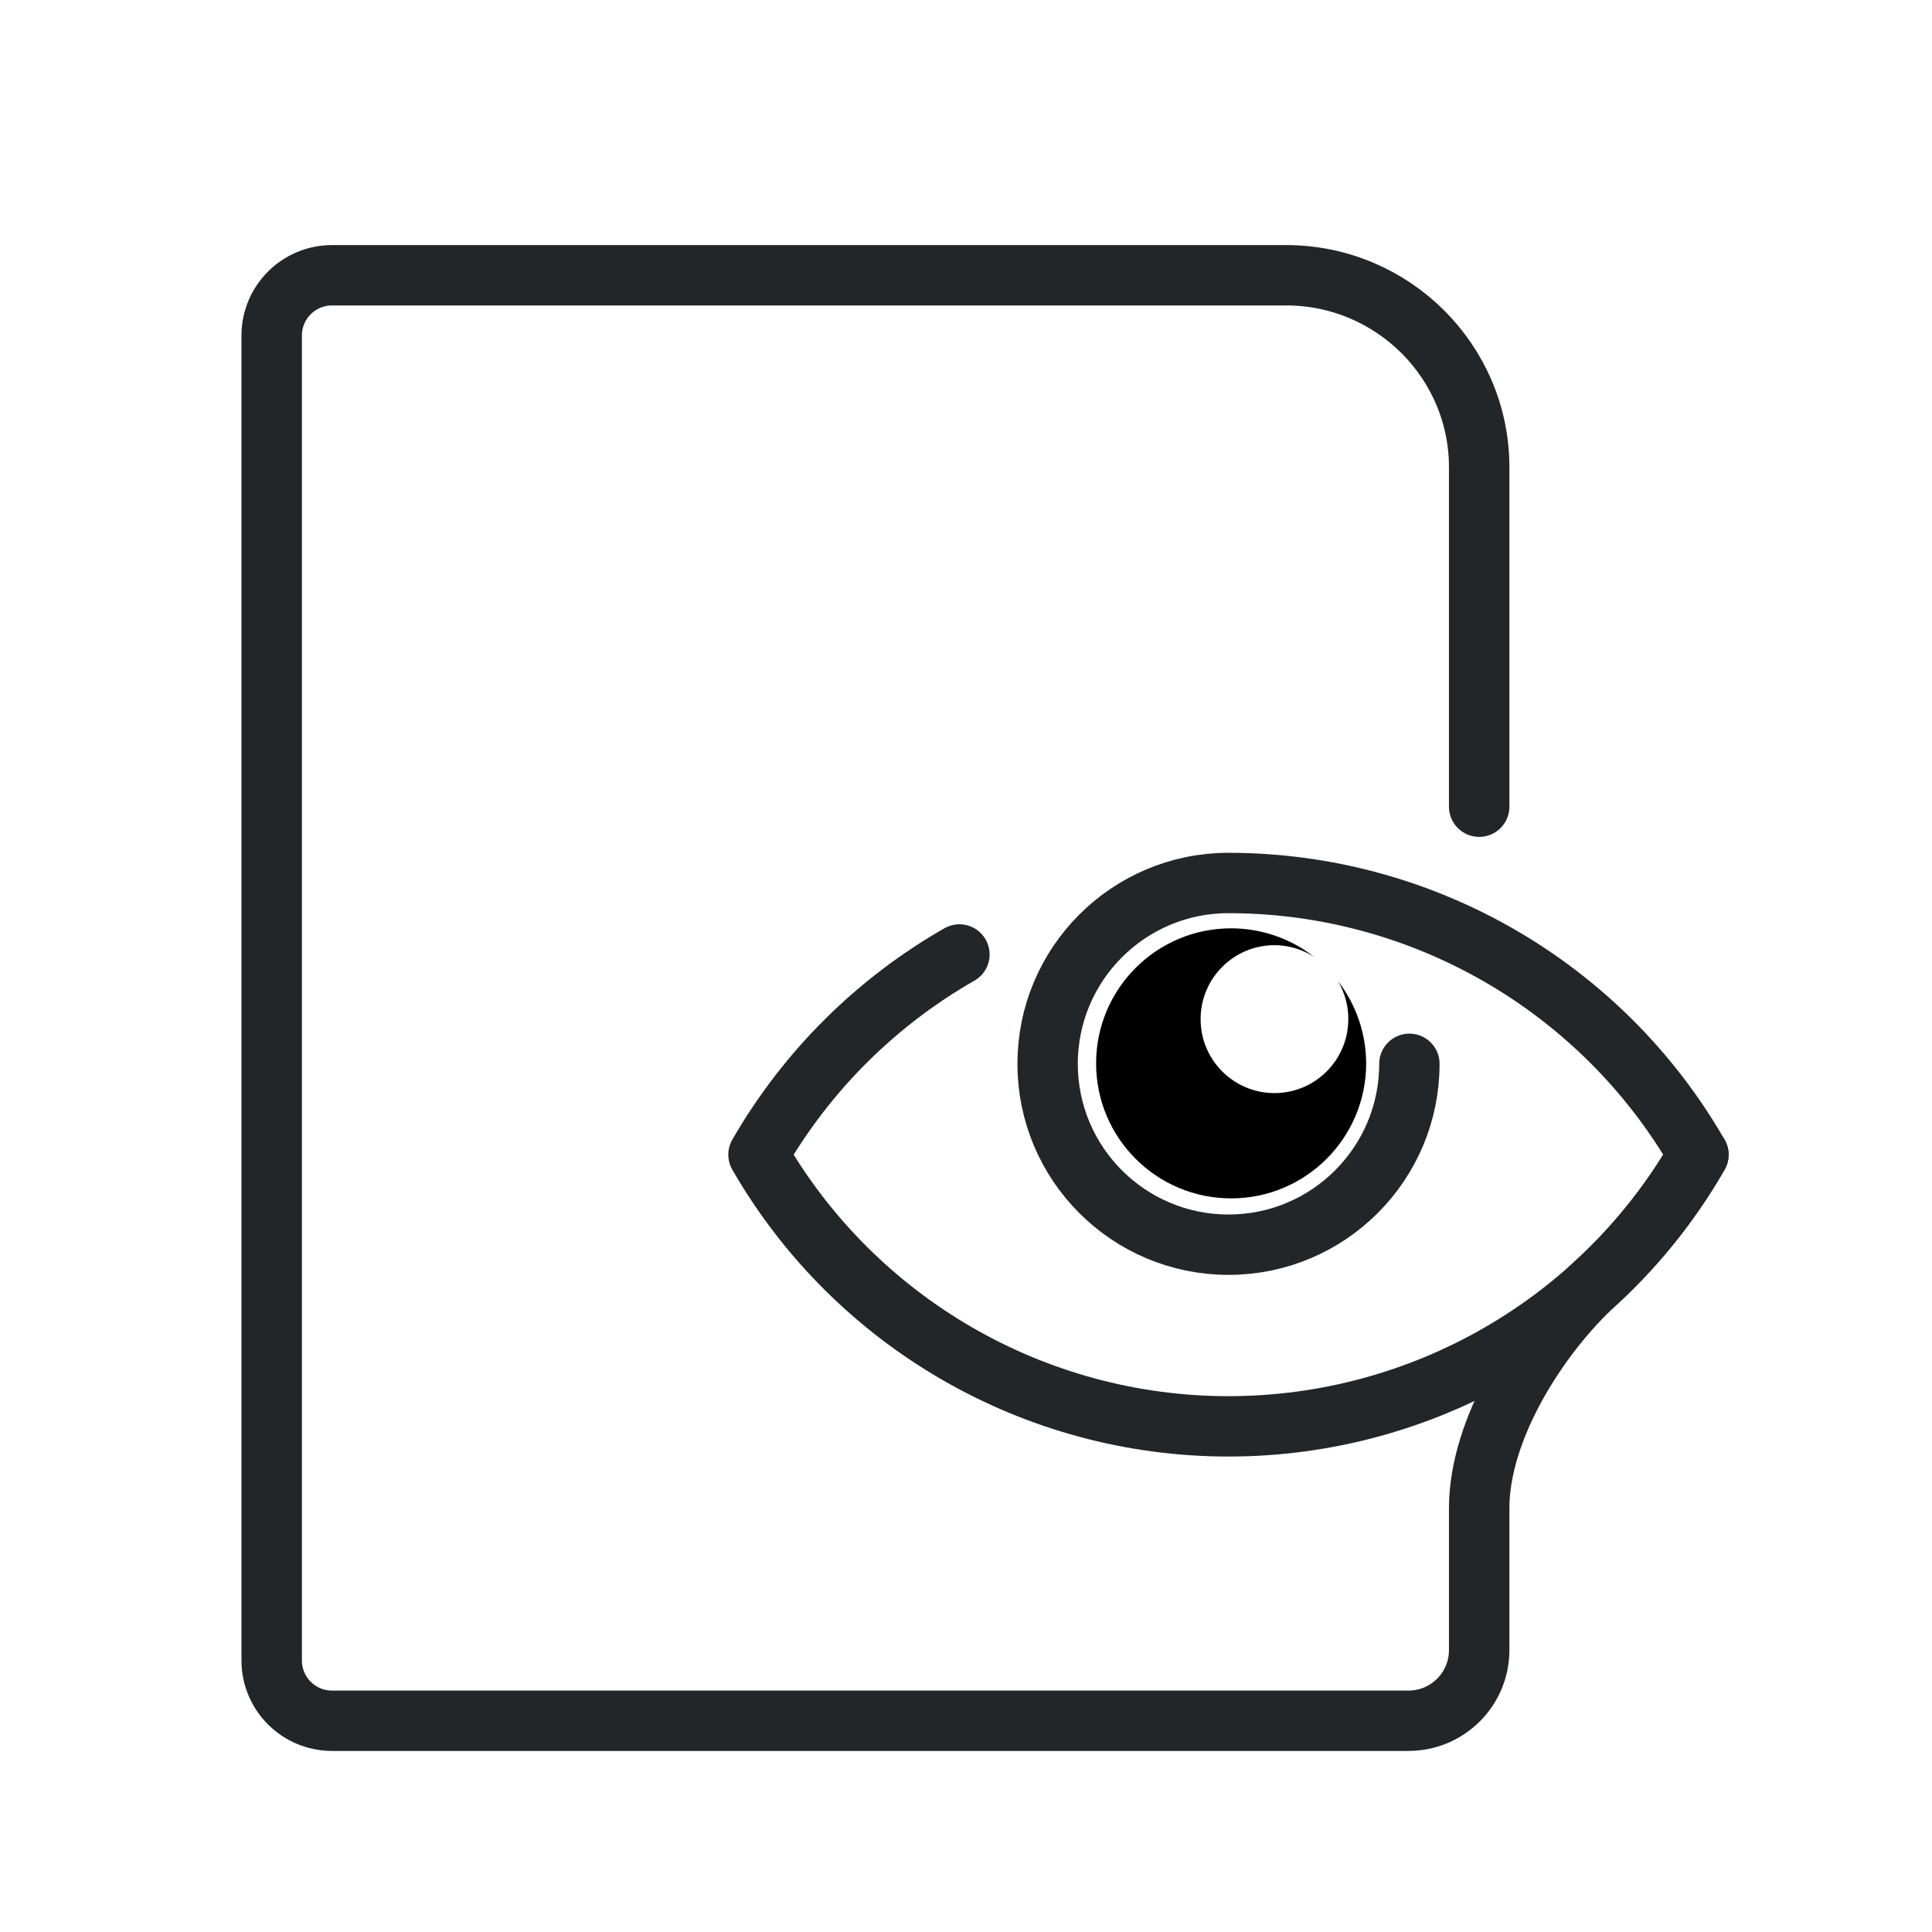
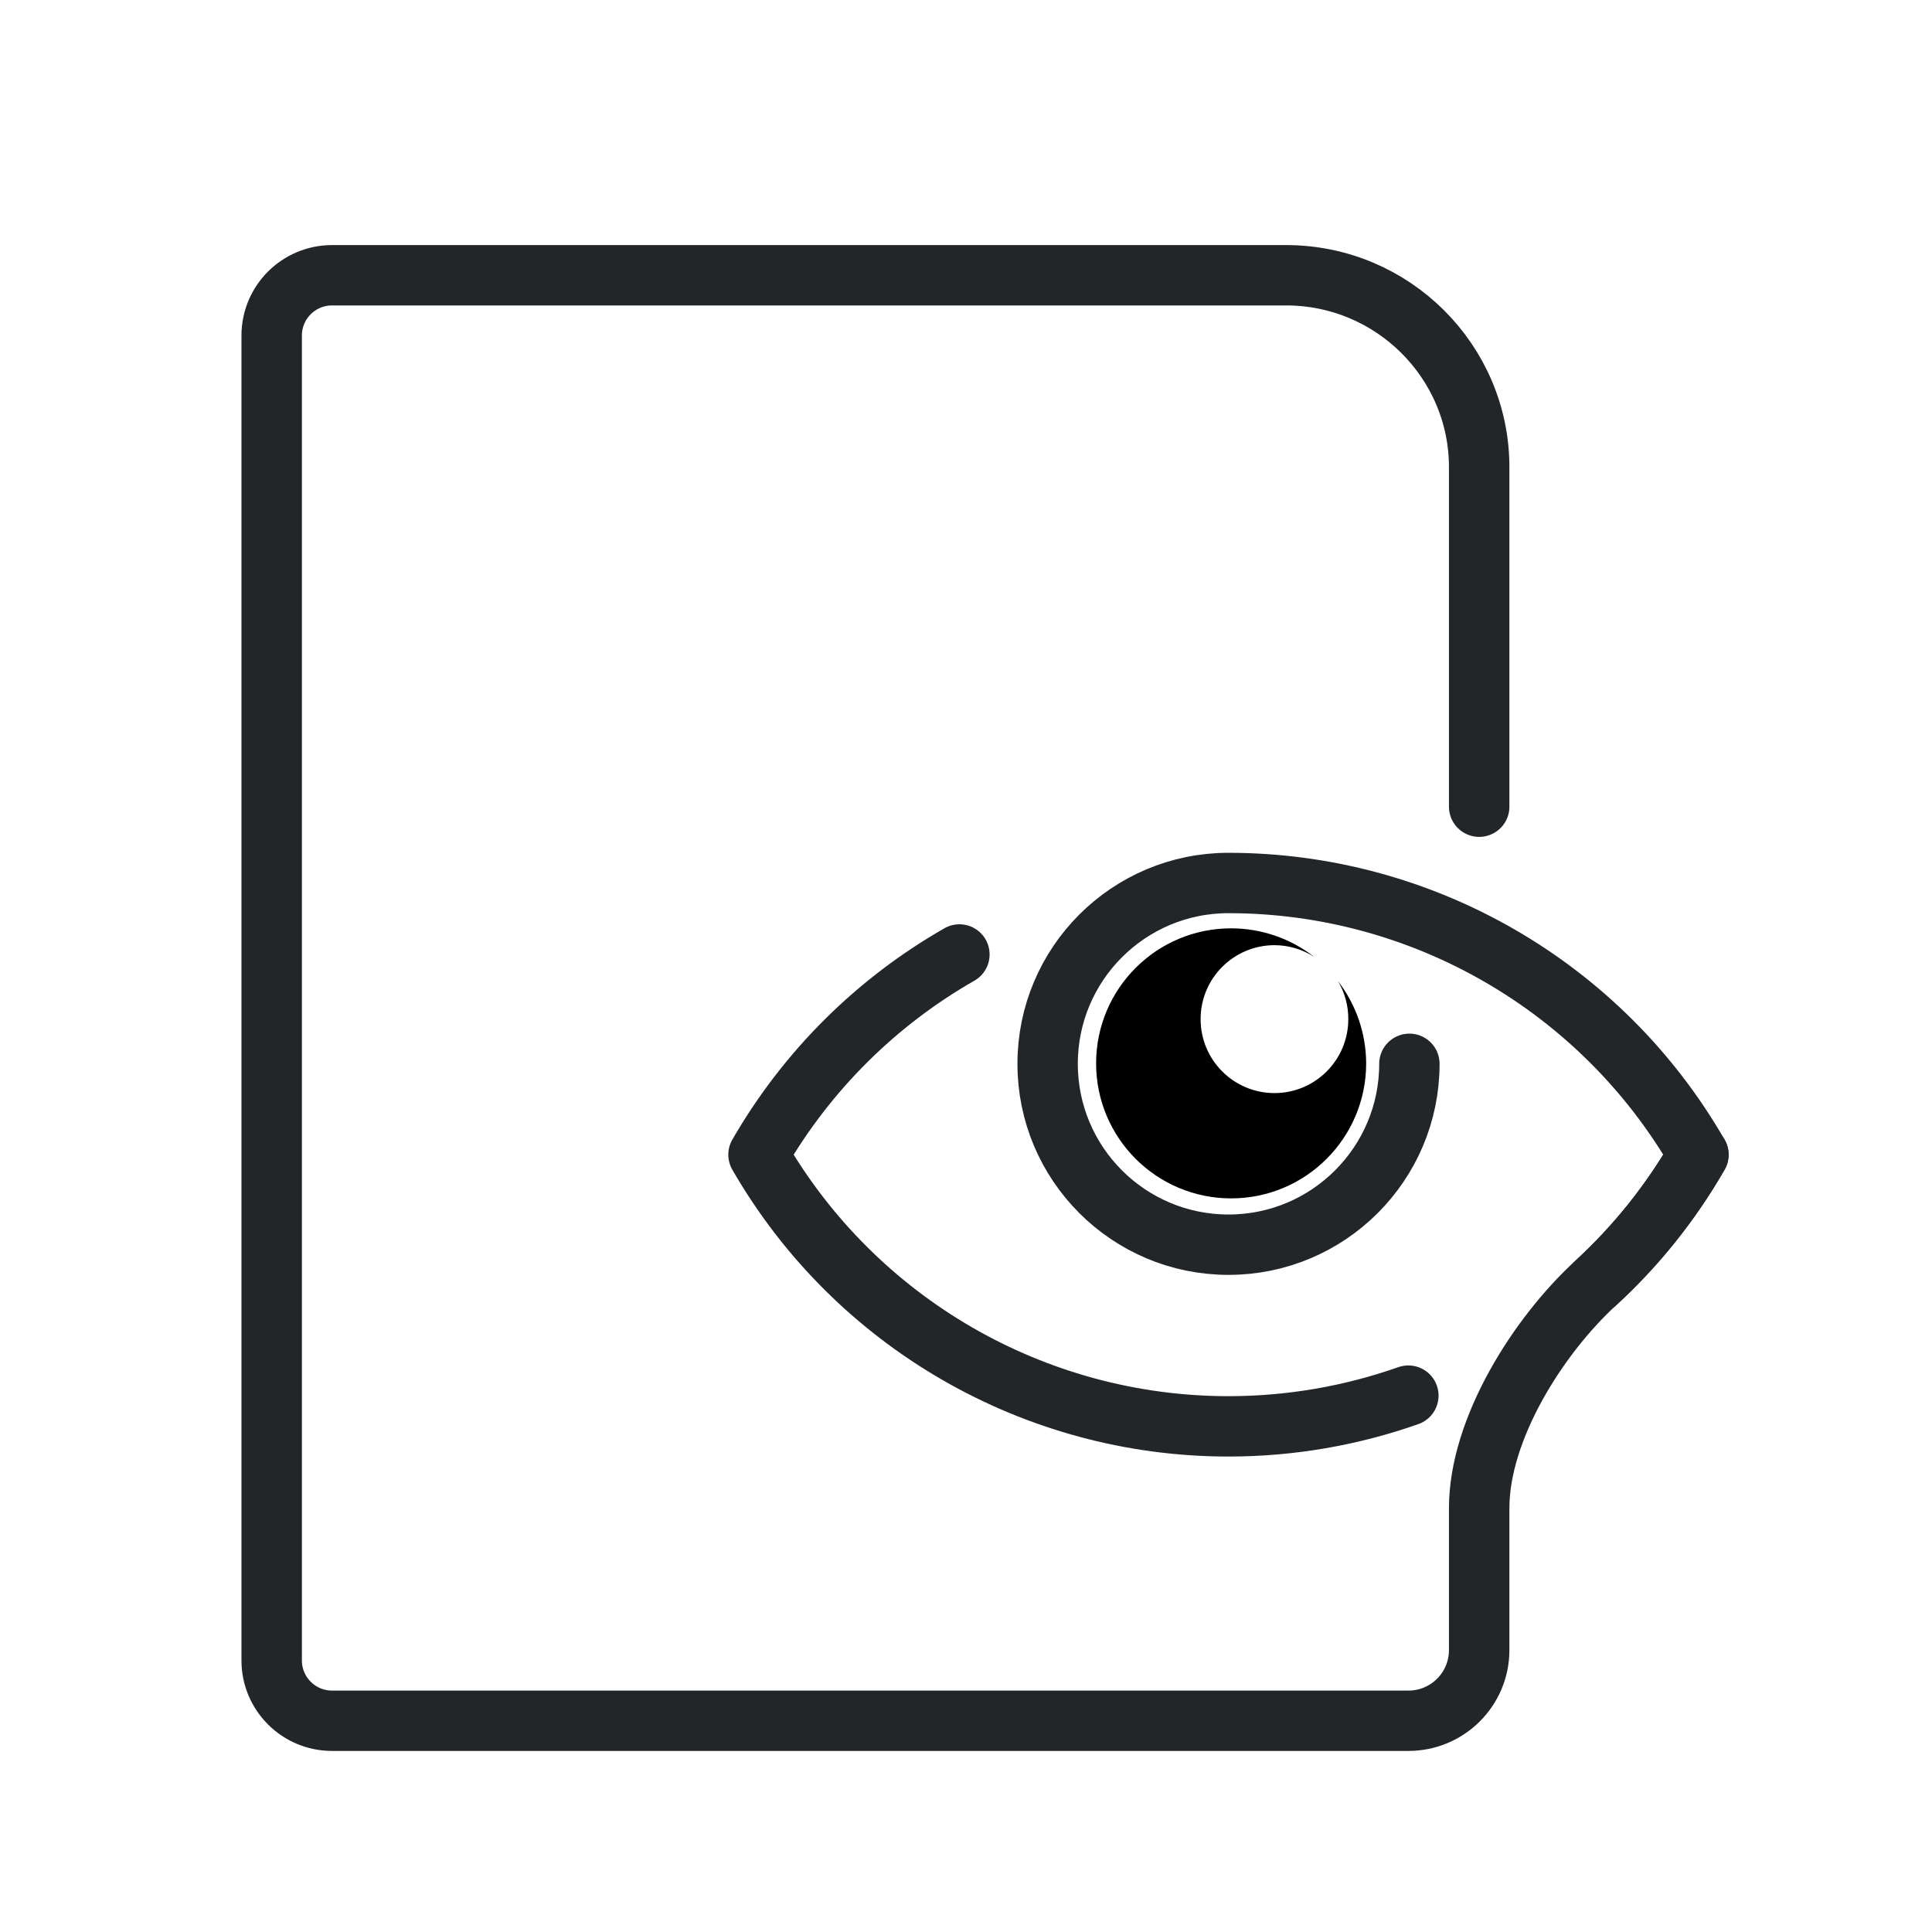
<svg xmlns="http://www.w3.org/2000/svg" width="32" height="32" viewBox="0 0 32 32" version="1.1" id="svg2" xml:space="preserve">
  <defs id="defs1">
    <style id="current-color-scheme" type="text/css">
     .ColorScheme-Text { color:#232629; }
     .ColorScheme-Highlight { color:#3daee9; }
   </style>
  </defs>
  <g transform="matrix(1.3529 0 0 1.3509 1.1177 1.4737)" id="g2">
    <g class="ColorScheme-Text" fill="none" stroke="currentColor" stroke-linecap="round" stroke-linejoin="round" stroke-width="32" style="paint-order:fill markers stroke" id="g1">
-       <path d="m 19.967,13.066 c -0.341,0.593 -0.759,1.116 -1.252,1.569 C 18.002,15.289 17.283,16.43 17.283,17.4 v 1.741 a 0.866,0.866 135 0 1 -0.866,0.866 H 3.239 A 0.739,0.739 45 0 1 2.5,19.268 V 3.023 A 0.739,0.739 135 0 1 3.239,2.284 l 11.68,0 c 1.306,0 2.364,1.058 2.364,2.353 l -5e-5,4.163" style="stroke-width:0.74" id="path1" stroke="currentColor" class="ColorScheme-Text" />
+       <path d="m 19.967,13.066 c -0.341,0.593 -0.759,1.116 -1.252,1.569 C 18.002,15.289 17.283,16.43 17.283,17.4 v 1.741 c 0,0.478 -0.388,0.866 -0.866,0.866 H 3.239 c -0.408,0 -0.739,-0.331 -0.739,-0.739 V 3.023 C 2.5,2.615 2.831,2.284 3.239,2.284 H 14.919 c 1.306,0 2.364,1.058 2.364,2.353 l -5e-5,4.163" style="stroke-width:0.74" id="path1" stroke="currentColor" class="ColorScheme-Text" />
    </g>
  </g>
  <g id="g3" transform="translate(12.33185,11.12447)" />
-   <path id="circle4" style="fill:none;stroke-width:1;stroke-linecap:round;stroke-linejoin:round;stroke-dasharray:none;stroke-dashoffset:0.5;paint-order:markers fill stroke" d="m 15.891,15.809 c -1.361,0.778 -2.518,1.911 -3.328,3.316 1.604,2.784 4.572,4.5 7.785,4.5 3.212,-7.21e-4 6.18,-1.716 7.783,-4.5 -1.603,-2.784 -4.571,-4.499 -7.783,-4.5 -1.655,-2.65e-4 -2.996,1.341 -2.996,2.995 0,1.654 1.341,2.996 2.996,2.996 1.654,0 2.996,-1.341 2.996,-2.996" stroke="currentColor" class="ColorScheme-Text" />
+   <path id="circle4" style="fill:none;stroke-width:1;stroke-linecap:round;stroke-linejoin:round;stroke-dasharray:none;stroke-dashoffset:0.5;paint-order:markers fill stroke" d="m 15.891,15.809 c -1.361,0.778 -2.518,1.911 -3.328,3.316 1.604,2.784 4.572,4.5 7.785,4.5 1.031,-2.31e-4 2.036,-0.177 2.979,-0.509 m 3.11,-1.871 c 0.659,-0.608 1.233,-1.32 1.694,-2.12 -1.603,-2.784 -4.571,-4.499 -7.783,-4.5 -1.655,-2.65e-4 -2.996,1.341 -2.996,2.995 0,1.654 1.341,2.996 2.996,2.996 1.654,0 2.996,-1.341 2.996,-2.996" stroke="currentColor" class="ColorScheme-Text" />
  <path d="m 20.393,15.376 c -1.235,-0.001 -2.237,0.999 -2.238,2.235 -0.001,1.237 1.002,2.239 2.238,2.238 1.235,-7.6e-4 2.236,-1.003 2.235,-2.238 -0.002,-0.493 -0.166,-0.971 -0.467,-1.361 0.113,0.191 0.173,0.41 0.171,0.632 -3.9e-4,0.675 -0.548,1.223 -1.223,1.223 -0.675,-3.89e-4 -1.223,-0.548 -1.223,-1.223 -0.002,-0.677 0.547,-1.226 1.223,-1.227 0.234,7.67e-4 0.462,0.068 0.659,0.195 -0.393,-0.307 -0.876,-0.473 -1.374,-0.474 z" style="color:#000000;fill-opacity:1;stroke-linejoin:round;-inkscape-stroke:none" id="path1-5" fill="currentColor" class="ColorScheme-Text" />
</svg>
